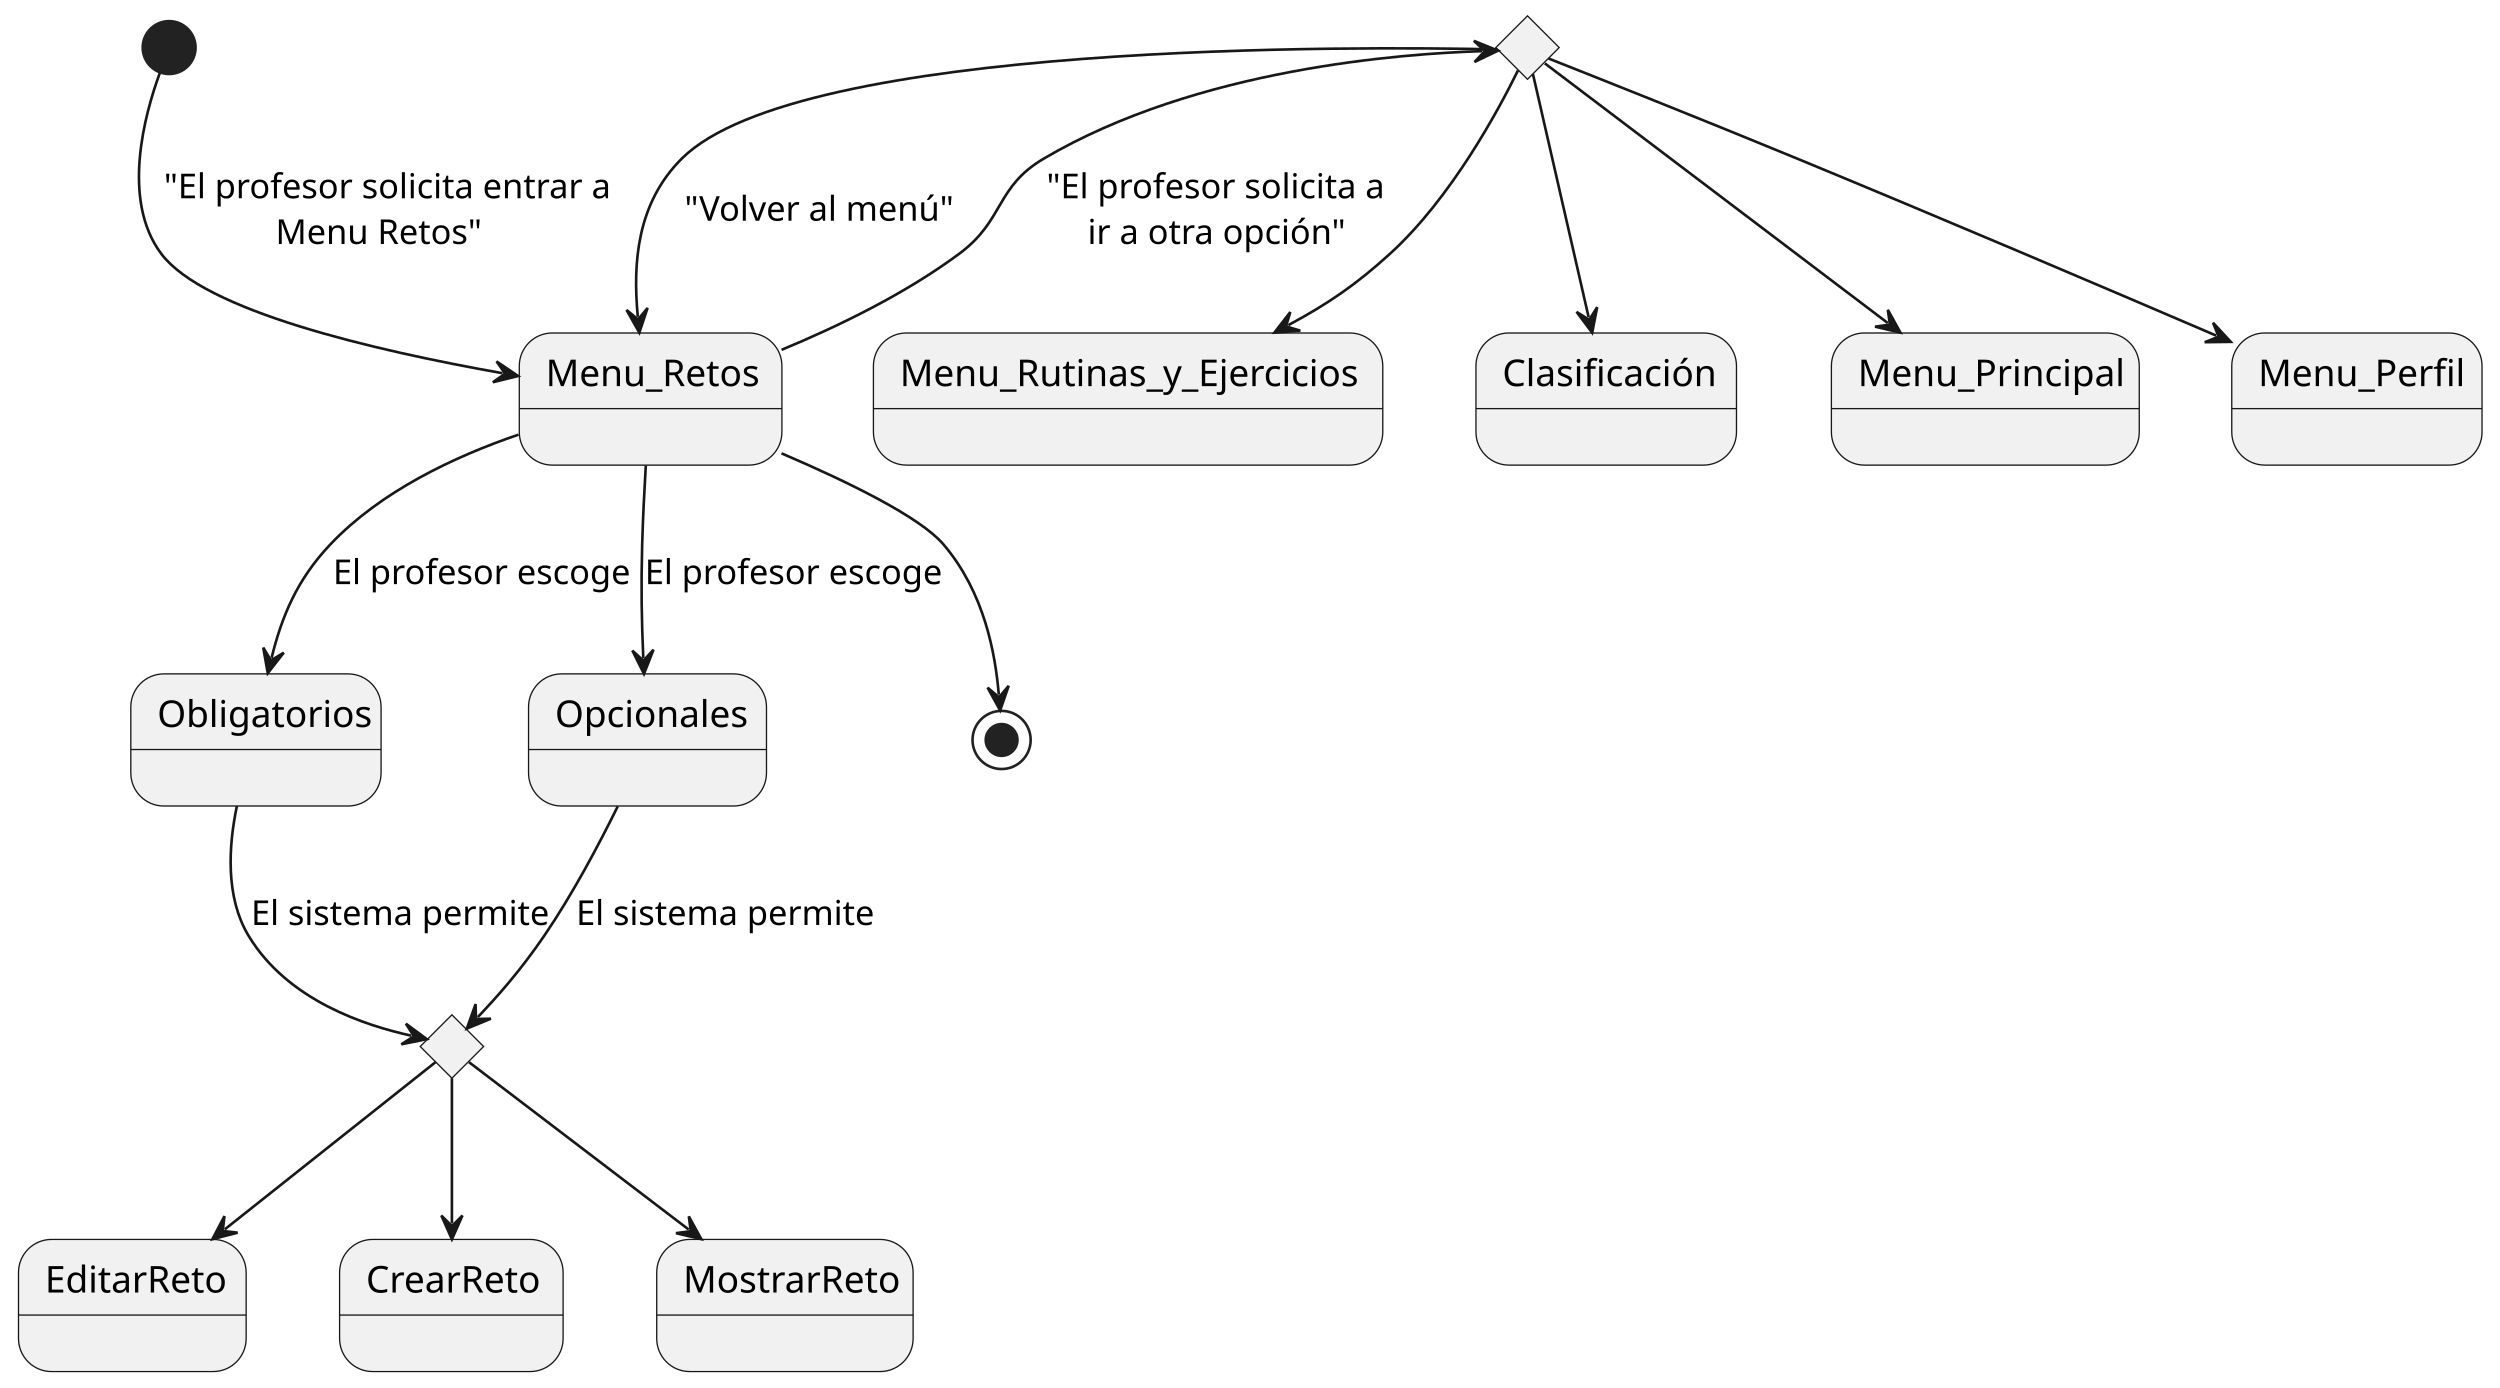
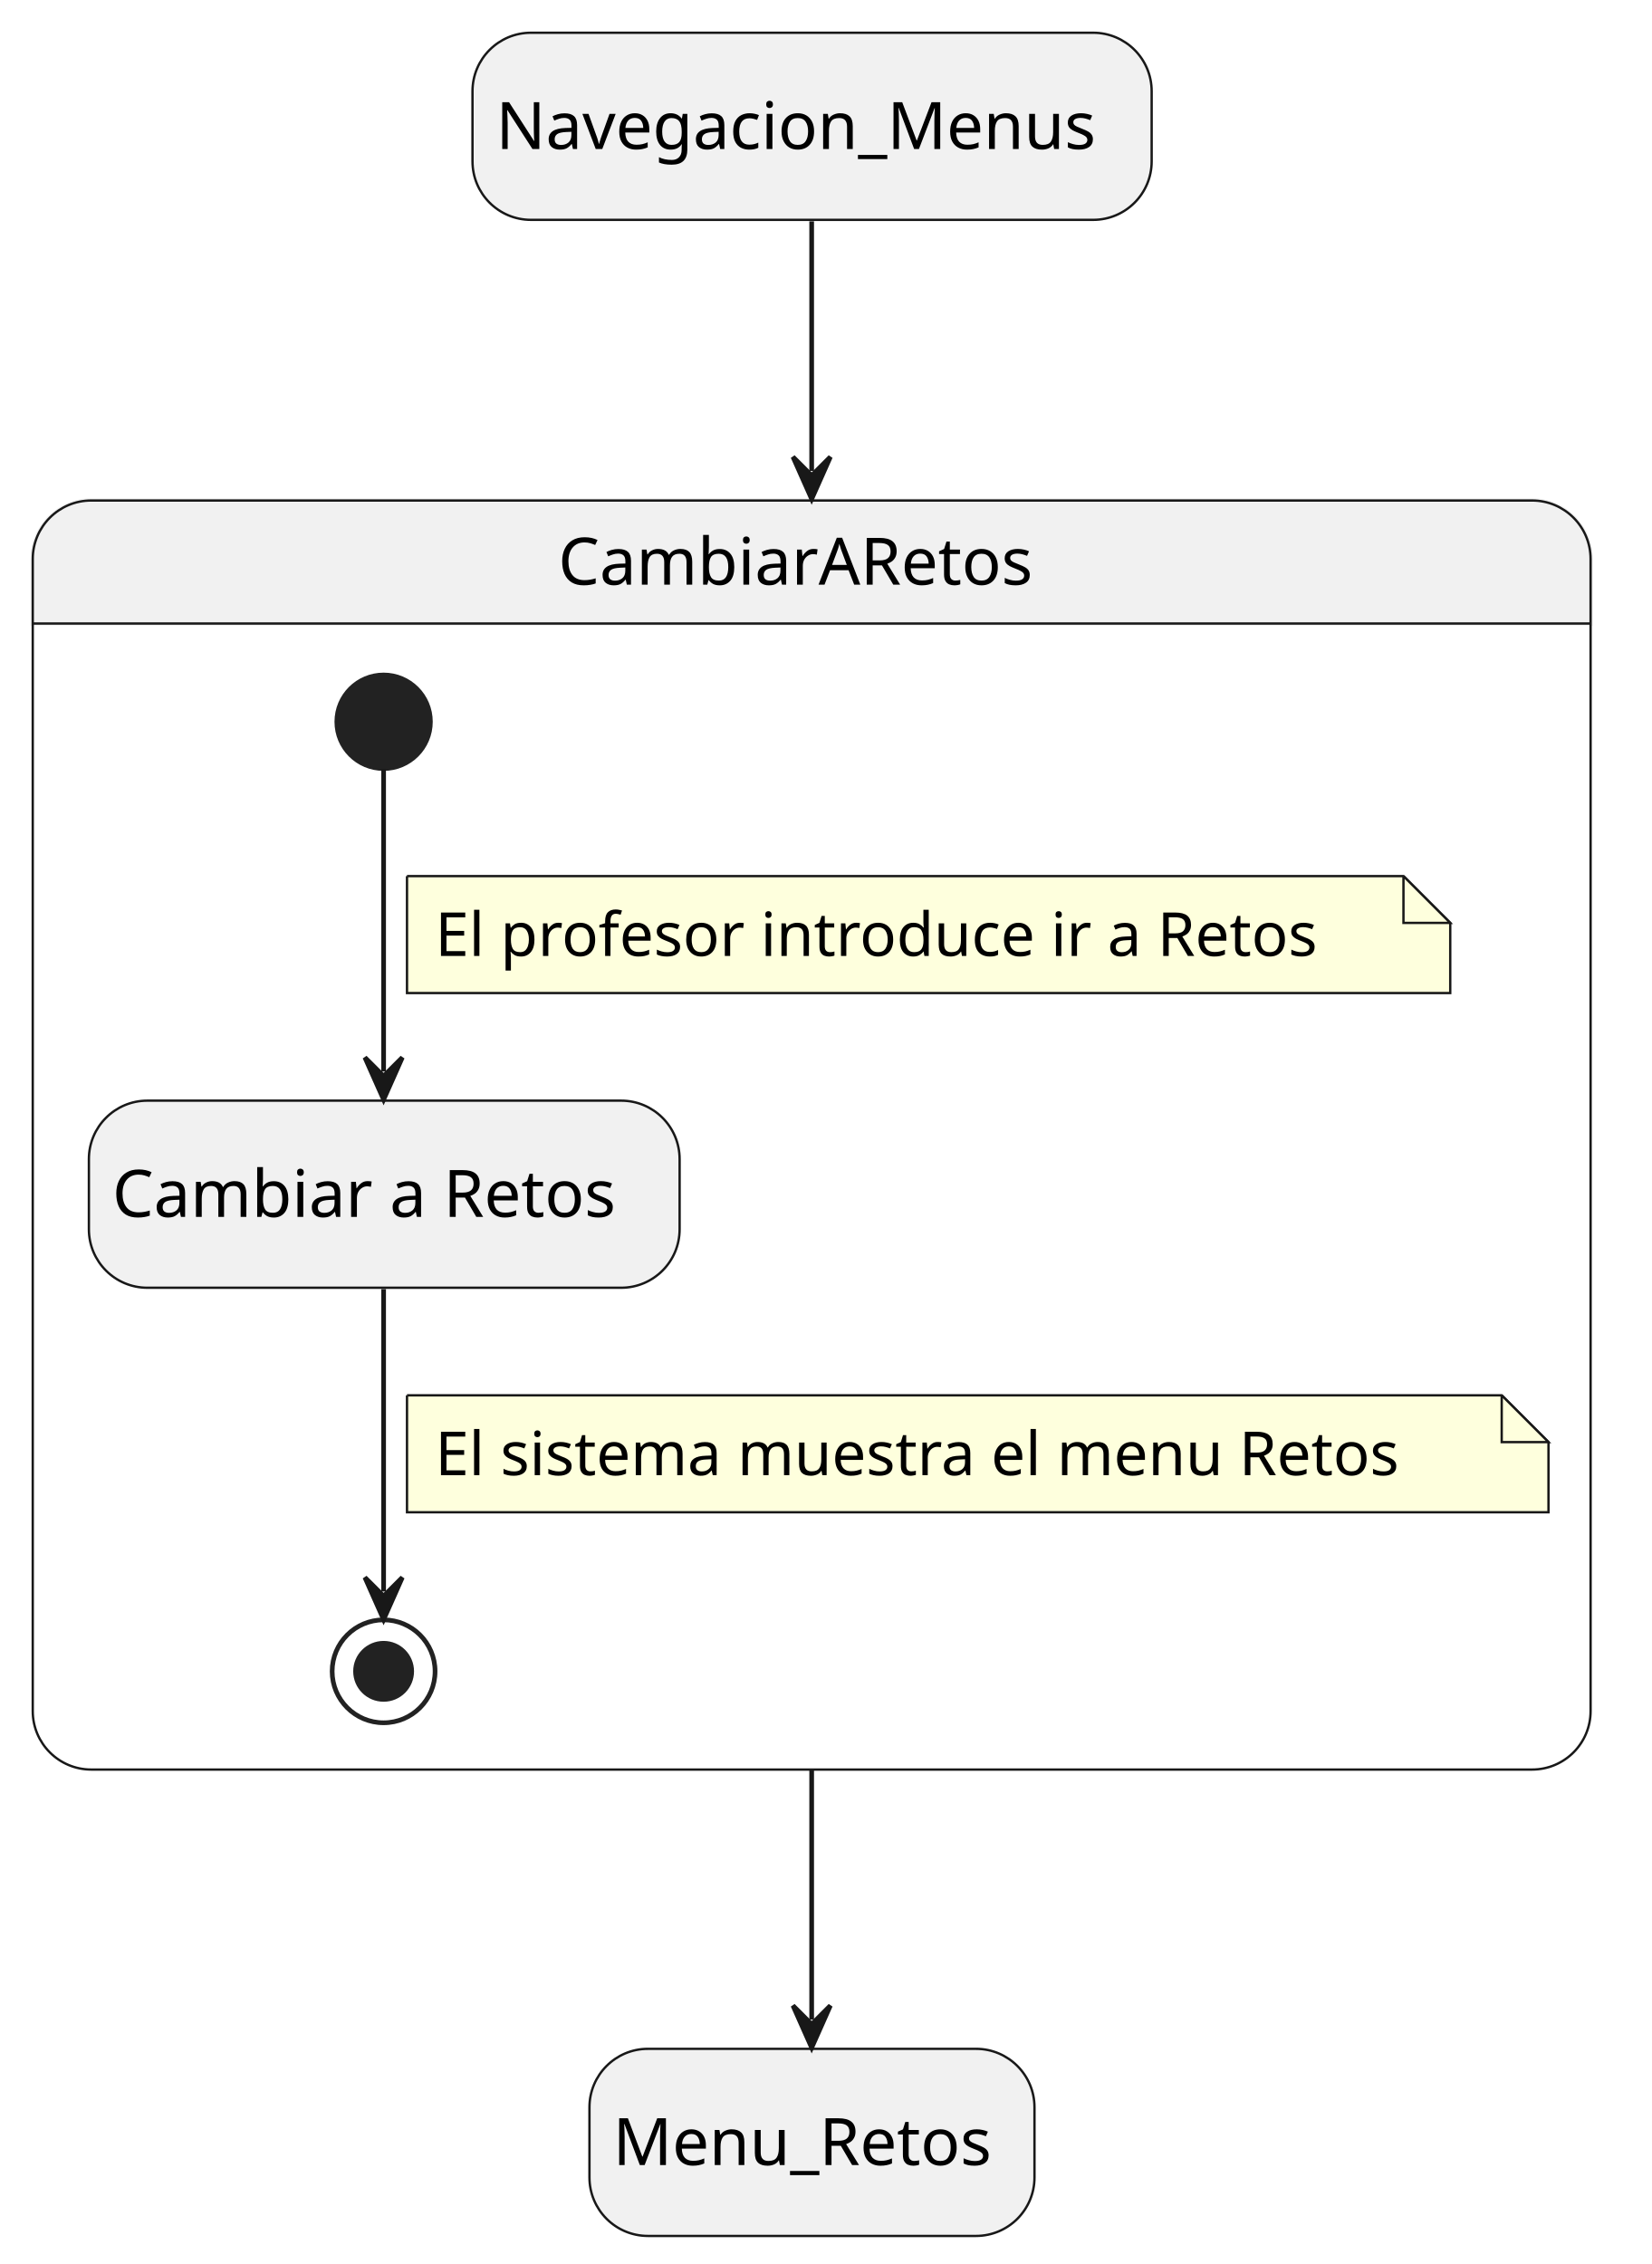
- <svg xmlns="http://www.w3.org/2000/svg" contentStyleType="text/css" height="525px" preserveAspectRatio="none" style="width:946px;height:525px;background:#FFFFFF;" version="1.1" viewBox="0 0 946 525" width="946px" zoomAndPan="magnify">
+ <svg xmlns="http://www.w3.org/2000/svg" contentStyleType="text/css" height="484px" preserveAspectRatio="none" style="width:353px;height:484px;background:#FFFFFF;" version="1.1" viewBox="0 0 353 484" width="353px" zoomAndPan="magnify">
  <defs />
  <g>
-     <g id="Menu_Rutinas_y_Ejercicios">
-       <rect fill="#F1F1F1" height="50" rx="12.5" ry="12.5" style="stroke:#181818;stroke-width:0.5;" width="192.751" x="330.5" y="126" />
-       <line style="stroke:#181818;stroke-width:0.5;" x1="330.5" x2="523.251" y1="154.621" y2="154.621" />
-       <text fill="#000000" font-family="sans-serif" font-size="14" lengthAdjust="spacing" textLength="172.751" x="340.5" y="146.107">Menu_Rutinas_y_Ejercicios</text>
+     <rect fill="#F1F1F1" height="40" rx="12.5" ry="12.5" style="stroke:#181818;stroke-width:0.5;" width="145.174" x="101" y="7" />
+     <text fill="#000000" font-family="sans-serif" font-size="14" lengthAdjust="spacing" textLength="135.174" x="106" y="31.847">Navegacion_Menus</text>
+     <rect fill="#F1F1F1" height="40" rx="12.5" ry="12.5" style="stroke:#181818;stroke-width:0.5;" width="95.128" x="126" y="438" />
+     <text fill="#000000" font-family="sans-serif" font-size="14" lengthAdjust="spacing" textLength="85.128" x="131" y="462.847">Menu_Retos</text>
+     <path d="M19.5,107 L327.5,107 A12.5,12.5 0 0 1 340,119.5 L340,133.297 L7,133.297 L7,119.5 A12.5,12.5 0 0 1 19.5,107 " fill="#F1F1F1" style="stroke:#F1F1F1;stroke-width:1;" />
+     <rect fill="none" height="271.297" rx="12.5" ry="12.5" style="stroke:#181818;stroke-width:0.5;" width="333" x="7" y="107" />
+     <line style="stroke:#181818;stroke-width:0.5;" x1="7" x2="340" y1="133.297" y2="133.297" />
+     <text fill="#000000" font-family="sans-serif" font-size="14" lengthAdjust="spacing" textLength="108.37" x="119.315" y="124.995">CambiarARetos</text>
+     <rect fill="#F1F1F1" height="40" rx="12.5" ry="12.5" style="stroke:#181818;stroke-width:0.5;" width="126.272" x="19" y="235.297" />
+     <text fill="#000000" font-family="sans-serif" font-size="14" lengthAdjust="spacing" textLength="116.272" x="24" y="260.144">Cambiar a Retos</text>
+     <ellipse cx="82" cy="154.297" fill="#222222" rx="10" ry="10" style="stroke:#222222;stroke-width:1;" />
+     <ellipse cx="82" cy="357.297" fill="none" rx="11" ry="11" style="stroke:#222222;stroke-width:1;" />
+     <ellipse cx="82" cy="357.297" fill="#222222" rx="6" ry="6" style="stroke:#222222;stroke-width:1;" />
+     <g id="link_*start*CambiarARetos_Cambiar">
+       <path d="M82,164.437 C82,180.417 82,207.787 82,229.067 " fill="none" id="*start*CambiarARetos-to-Cambiar" style="stroke:#181818;stroke-width:1;" />
+       <polygon fill="#181818" points="82,235.067,86,226.067,82,230.067,78,226.067,82,235.067" style="stroke:#181818;stroke-width:1;" />
+       <path d="M87,187.297 L87,212.297 L310,212.297 L310,197.297 L300,187.297 L87,187.297 " fill="#FEFFDD" style="stroke:#181818;stroke-width:0.5;" />
+       <path d="M300,187.297 L300,197.297 L310,197.297 L300,187.297 " fill="#FEFFDD" style="stroke:#181818;stroke-width:0.5;" />
+       <text fill="#000000" font-family="sans-serif" font-size="13" lengthAdjust="spacing" textLength="202.344" x="93" y="204.364">El profesor introduce ir a Retos</text>
    </g>
-     <g id="elem_rombo1">
-       <polygon fill="#F1F1F1" points="171,384,183,396,171,408,159,396,171,384" style="stroke:#181818;stroke-width:0.5;" />
+     <g id="link_Cambiar_*end*CambiarARetos">
+       <path d="M82,275.577 C82,296.687 82,323.737 82,340.227 " fill="none" id="Cambiar-to-*end*CambiarARetos" style="stroke:#181818;stroke-width:1;" />
+       <polygon fill="#181818" points="82,346.227,86,337.227,82,341.227,78,337.227,82,346.227" style="stroke:#181818;stroke-width:1;" />
+       <path d="M87,298.297 L87,323.297 L331,323.297 L331,308.297 L321,298.297 L87,298.297 " fill="#FEFFDD" style="stroke:#181818;stroke-width:0.5;" />
+       <path d="M321,298.297 L321,308.297 L331,308.297 L321,298.297 " fill="#FEFFDD" style="stroke:#181818;stroke-width:0.5;" />
+       <text fill="#000000" font-family="sans-serif" font-size="13" lengthAdjust="spacing" textLength="223.057" x="93" y="315.364">El sistema muestra el menu Retos</text>
    </g>
-     <g id="elem_rombo2">
-       <polygon fill="#F1F1F1" points="578,6,590,18,578,30,566,18,578,6" style="stroke:#181818;stroke-width:0.5;" />
+     <g id="link_Navegacion_Menus_CambiarARetos">
+       <path d="M173.5,47.32 C173.5,61.9 173.5,77.33 173.5,100.68 " fill="none" id="Navegacion_Menus-to-CambiarARetos" style="stroke:#181818;stroke-width:1;" />
+       <polygon fill="#181818" points="173.5,106.68,177.5,97.68,173.5,101.68,169.5,97.68,173.5,106.68" style="stroke:#181818;stroke-width:1;" />
    </g>
-     <g id="Obligatorios">
-       <rect fill="#F1F1F1" height="50" rx="12.5" ry="12.5" style="stroke:#181818;stroke-width:0.5;" width="94.703" x="49.5" y="255" />
-       <line style="stroke:#181818;stroke-width:0.5;" x1="49.5" x2="144.203" y1="283.621" y2="283.621" />
-       <text fill="#000000" font-family="sans-serif" font-size="14" lengthAdjust="spacing" textLength="74.703" x="59.5" y="275.107">Obligatorios</text>
-     </g>
-     <g id="Opcionales">
-       <rect fill="#F1F1F1" height="50" rx="12.5" ry="12.5" style="stroke:#181818;stroke-width:0.5;" width="90.041" x="200" y="255" />
-       <line style="stroke:#181818;stroke-width:0.5;" x1="200" x2="290.041" y1="283.621" y2="283.621" />
-       <text fill="#000000" font-family="sans-serif" font-size="14" lengthAdjust="spacing" textLength="70.041" x="210" y="275.107">Opcionales</text>
-     </g>
-     <g id="EditarReto">
-       <rect fill="#F1F1F1" height="50" rx="12.5" ry="12.5" style="stroke:#181818;stroke-width:0.5;" width="86.144" x="7" y="469" />
-       <line style="stroke:#181818;stroke-width:0.5;" x1="7" x2="93.144" y1="497.621" y2="497.621" />
-       <text fill="#000000" font-family="sans-serif" font-size="14" lengthAdjust="spacing" textLength="66.144" x="17" y="489.107">EditarReto</text>
-     </g>
-     <g id="CrearReto">
-       <rect fill="#F1F1F1" height="50" rx="12.5" ry="12.5" style="stroke:#181818;stroke-width:0.5;" width="84.579" x="128.5" y="469" />
-       <line style="stroke:#181818;stroke-width:0.5;" x1="128.5" x2="213.079" y1="497.621" y2="497.621" />
-       <text fill="#000000" font-family="sans-serif" font-size="14" lengthAdjust="spacing" textLength="64.579" x="138.5" y="489.107">CrearReto</text>
-     </g>
-     <g id="MostrarReto">
-       <rect fill="#F1F1F1" height="50" rx="12.5" ry="12.5" style="stroke:#181818;stroke-width:0.5;" width="97.02" x="248.5" y="469" />
-       <line style="stroke:#181818;stroke-width:0.5;" x1="248.5" x2="345.521" y1="497.621" y2="497.621" />
-       <text fill="#000000" font-family="sans-serif" font-size="14" lengthAdjust="spacing" textLength="77.02" x="258.5" y="489.107">MostrarReto</text>
-     </g>
-     <g id="Menu_Perfil">
-       <rect fill="#F1F1F1" height="50" rx="12.5" ry="12.5" style="stroke:#181818;stroke-width:0.5;" width="94.703" x="844.5" y="126" />
-       <line style="stroke:#181818;stroke-width:0.5;" x1="844.5" x2="939.203" y1="154.621" y2="154.621" />
-       <text fill="#000000" font-family="sans-serif" font-size="14" lengthAdjust="spacing" textLength="74.703" x="854.5" y="146.107">Menu_Perfil</text>
-     </g>
-     <g id="Menu_Retos">
-       <rect fill="#F1F1F1" height="50" rx="12.5" ry="12.5" style="stroke:#181818;stroke-width:0.5;" width="99.379" x="196.5" y="126" />
-       <line style="stroke:#181818;stroke-width:0.5;" x1="196.5" x2="295.879" y1="154.621" y2="154.621" />
-       <text fill="#000000" font-family="sans-serif" font-size="14" lengthAdjust="spacing" textLength="79.379" x="206.5" y="146.107">Menu_Retos</text>
-     </g>
-     <g id="Clasificación">
-       <rect fill="#F1F1F1" height="50" rx="12.5" ry="12.5" style="stroke:#181818;stroke-width:0.5;" width="98.586" x="558.5" y="126" />
-       <line style="stroke:#181818;stroke-width:0.5;" x1="558.5" x2="657.086" y1="154.621" y2="154.621" />
-       <text fill="#000000" font-family="sans-serif" font-size="14" lengthAdjust="spacing" textLength="78.586" x="568.5" y="146.107">Clasificación</text>
-     </g>
-     <g id="Menu_Principal">
-       <rect fill="#F1F1F1" height="50" rx="12.5" ry="12.5" style="stroke:#181818;stroke-width:0.5;" width="116.496" x="693" y="126" />
-       <line style="stroke:#181818;stroke-width:0.5;" x1="693" x2="809.496" y1="154.621" y2="154.621" />
-       <text fill="#000000" font-family="sans-serif" font-size="14" lengthAdjust="spacing" textLength="96.496" x="703" y="146.107">Menu_Principal</text>
-     </g>
-     <ellipse cx="64" cy="18" fill="#222222" rx="10" ry="10" style="stroke:#222222;stroke-width:1.0;" />
-     <ellipse cx="379" cy="280" fill="none" rx="11" ry="11" style="stroke:#222222;stroke-width:1.0;" />
-     <ellipse cx="379" cy="280" fill="#222222" rx="6" ry="6" style="stroke:#222222;stroke-width:1.0;" />
-     <g id="link_*start*_Menu_Retos">
-       <path d="M60.46,27.66 C54.79,43.1 45.75,75.66 61,96 C77.26,117.68 141.113,132.498 190.153,141.228 " fill="none" id="*start*-to-Menu_Retos" style="stroke:#181818;stroke-width:1.0;" />
-       <polygon fill="#181818" points="196.06,142.28,187.9,136.765,191.137,141.404,186.498,144.641,196.06,142.28" style="stroke:#181818;stroke-width:1.0;" />
-       <text fill="#000000" font-family="sans-serif" font-size="13" lengthAdjust="spacing" textLength="159.237" x="62" y="75.028">"El profesor solicita entrar a</text>
-       <text fill="#000000" font-family="sans-serif" font-size="13" lengthAdjust="spacing" textLength="74.706" x="104.266" y="92.319">Menu Retos"</text>
-     </g>
-     <g id="link_Menu_Retos_Obligatorios">
-       <path d="M196.22,164.46 C172,172.74 144.07,185.88 125,206 C112.3,219.4 106.635,233.337 102.766,248.927 " fill="none" id="Menu_Retos-to-Obligatorios" style="stroke:#181818;stroke-width:1.0;" />
-       <polygon fill="#181818" points="101.32,254.75,107.371,246.979,102.525,249.897,99.606,245.051,101.32,254.75" style="stroke:#181818;stroke-width:1.0;" />
-       <text fill="#000000" font-family="sans-serif" font-size="13" lengthAdjust="spacing" textLength="108.393" x="126" y="221.028">El profesor escoge</text>
-     </g>
-     <g id="link_Menu_Retos_Opcionales">
-       <path d="M244.37,176.18 C243.82,185.5 243.27,196.24 243,206 C242.55,222.35 242.799,234.766 243.419,249.006 " fill="none" id="Menu_Retos-to-Opcionales" style="stroke:#181818;stroke-width:1.0;" />
-       <polygon fill="#181818" points="243.68,255,247.285,245.834,243.463,250.005,239.292,246.183,243.68,255" style="stroke:#181818;stroke-width:1.0;" />
-       <text fill="#000000" font-family="sans-serif" font-size="13" lengthAdjust="spacing" textLength="108.393" x="244" y="221.028">El profesor escoge</text>
-     </g>
-     <g id="link_Obligatorios_rombo1">
-       <path d="M89.64,305.01 C86.48,320.11 85.25,339.43 94,354 C108.89,378.8 138.562,388.121 155.652,391.911 " fill="none" id="Obligatorios-to-rombo1" style="stroke:#181818;stroke-width:1.0;" />
-       <polygon fill="#181818" points="161.51,393.21,153.589,387.356,156.629,392.127,151.857,395.167,161.51,393.21" style="stroke:#181818;stroke-width:1.0;" />
-       <text fill="#000000" font-family="sans-serif" font-size="13" lengthAdjust="spacing" textLength="106.92" x="95" y="350.028">El sistema permite</text>
-     </g>
-     <g id="link_Opcionales_rombo1">
-       <path d="M233.77,305.09 C226.57,319.7 216.61,338.45 206,354 C196.82,367.45 188.089,377.216 180.789,384.877 " fill="none" id="Opcionales-to-rombo1" style="stroke:#181818;stroke-width:1.0;" />
-       <polygon fill="#181818" points="176.65,389.22,185.755,385.464,180.1,385.6,179.963,379.945,176.65,389.22" style="stroke:#181818;stroke-width:1.0;" />
-       <text fill="#000000" font-family="sans-serif" font-size="13" lengthAdjust="spacing" textLength="106.92" x="218" y="350.028">El sistema permite</text>
-     </g>
-     <g id="link_rombo1_EditarReto">
-       <path d="M164.83,401.89 C149.52,414.04 113.631,442.522 85.071,465.172 " fill="none" id="rombo1-to-EditarReto" style="stroke:#181818;stroke-width:1.0;" />
-       <polygon fill="#181818" points="80.37,468.9,89.907,466.442,84.288,465.793,84.936,460.174,80.37,468.9" style="stroke:#181818;stroke-width:1.0;" />
-     </g>
-     <g id="link_rombo1_CrearReto">
-       <path d="M171,408.01 C171,422.79 171,443.43 171,462.95 " fill="none" id="rombo1-to-CrearReto" style="stroke:#181818;stroke-width:1.0;" />
-       <polygon fill="#181818" points="171,468.95,175,459.95,171,463.95,167,459.95,171,468.95" style="stroke:#181818;stroke-width:1.0;" />
-     </g>
-     <g id="link_rombo1_MostrarReto">
-       <path d="M177.42,401.89 C193.37,414.04 230.867,442.615 260.607,465.265 " fill="none" id="rombo1-to-MostrarReto" style="stroke:#181818;stroke-width:1.0;" />
-       <polygon fill="#181818" points="265.38,468.9,260.644,460.265,261.402,465.87,255.797,466.629,265.38,468.9" style="stroke:#181818;stroke-width:1.0;" />
-     </g>
-     <g id="link_Menu_Retos_rombo2">
-       <path d="M295.73,132.38 C317.52,123.35 342.7,111.06 363,96 C380.19,83.25 376.55,70.86 395,60 C453.07,25.8 530.883,20.286 560.843,19.356 " fill="none" id="Menu_Retos-to-rombo2" style="stroke:#181818;stroke-width:1.0;" />
-       <polygon fill="#181818" points="566.84,19.17,557.72,15.451,561.842,19.325,557.968,23.447,566.84,19.17" style="stroke:#181818;stroke-width:1.0;" />
-       <text fill="#000000" font-family="sans-serif" font-size="13" lengthAdjust="spacing" textLength="121.665" x="396" y="75.028">"El profesor solicita a</text>
-       <text fill="#000000" font-family="sans-serif" font-size="13" lengthAdjust="spacing" textLength="90.606" x="411.529" y="92.319">ir a otra opción"</text>
-     </g>
-     <g id="link_rombo2_Menu_Retos">
-       <path d="M566.68,18.7 C515.06,17.56 302.57,15.66 258,60 C241.01,76.9 239.399,99.487 241.349,119.897 " fill="none" id="rombo2-to-Menu_Retos" style="stroke:#181818;stroke-width:1.0;" />
-       <polygon fill="#181818" points="241.92,125.87,245.046,116.53,241.445,120.893,237.082,117.291,241.92,125.87" style="stroke:#181818;stroke-width:1.0;" />
-       <text fill="#000000" font-family="sans-serif" font-size="13" lengthAdjust="spacing" textLength="95.939" x="259" y="83.528">"Volver al menú"</text>
-     </g>
-     <g id="link_rombo2_Menu_Perfil">
-       <path d="M585.96,22.14 C603.16,28.93 645.07,45.57 680,60 C736.54,83.36 795.706,108.584 838.606,126.994 " fill="none" id="rombo2-to-Menu_Perfil" style="stroke:#181818;stroke-width:1.0;" />
-       <polygon fill="#181818" points="844.12,129.36,837.427,122.135,839.525,127.388,834.272,129.487,844.12,129.36" style="stroke:#181818;stroke-width:1.0;" />
-     </g>
-     <g id="link_rombo2_Clasificación">
-       <path d="M580.06,28 C584.63,47.95 594.391,90.561 601.141,120.051 " fill="none" id="rombo2-to-Clasificación" style="stroke:#181818;stroke-width:1.0;" />
-       <polygon fill="#181818" points="602.48,125.9,604.371,116.234,601.364,121.026,596.573,118.019,602.48,125.9" style="stroke:#181818;stroke-width:1.0;" />
-     </g>
-     <g id="link_rombo2_Menu_Principal">
-       <path d="M584.57,23.98 C606.36,40.47 672.426,90.508 714.336,122.238 " fill="none" id="rombo2-to-Menu_Principal" style="stroke:#181818;stroke-width:1.0;" />
-       <polygon fill="#181818" points="719.12,125.86,714.359,117.238,715.134,122.842,709.53,123.617,719.12,125.86" style="stroke:#181818;stroke-width:1.0;" />
-     </g>
-     <g id="link_rombo2_Menu_Rutinas_y_Ejercicios">
-       <path d="M574.4,26.66 C567.08,41.58 549.15,74.94 526,96 C513.18,107.66 502.685,114.869 487.505,123.029 " fill="none" id="rombo2-to-Menu_Rutinas_y_Ejercicios" style="stroke:#181818;stroke-width:1.0;" />
-       <polygon fill="#181818" points="482.22,125.87,492.041,125.132,486.624,123.503,488.253,118.085,482.22,125.87" style="stroke:#181818;stroke-width:1.0;" />
-     </g>
-     <g id="link_Menu_Retos_*end*">
-       <path d="M295.73,171.55 C321.01,182.37 348.21,195.68 357,206 C372.62,224.34 376.639,247.522 377.949,262.852 " fill="none" id="Menu_Retos-to-*end*" style="stroke:#181818;stroke-width:1.0;" />
-       <polygon fill="#181818" points="378.46,268.83,381.679,259.522,378.034,263.848,373.708,260.203,378.46,268.83" style="stroke:#181818;stroke-width:1.0;" />
+     <g id="link_CambiarARetos_Menu_Retos">
+       <path d="M173.5,378.11 C173.5,401.59 173.5,417.14 173.5,431.76 " fill="none" id="CambiarARetos-to-Menu_Retos" style="stroke:#181818;stroke-width:1;" />
+       <polygon fill="#181818" points="173.5,437.76,177.5,428.76,173.5,432.76,169.5,428.76,173.5,437.76" style="stroke:#181818;stroke-width:1;" />
    </g>
  </g>
</svg>
